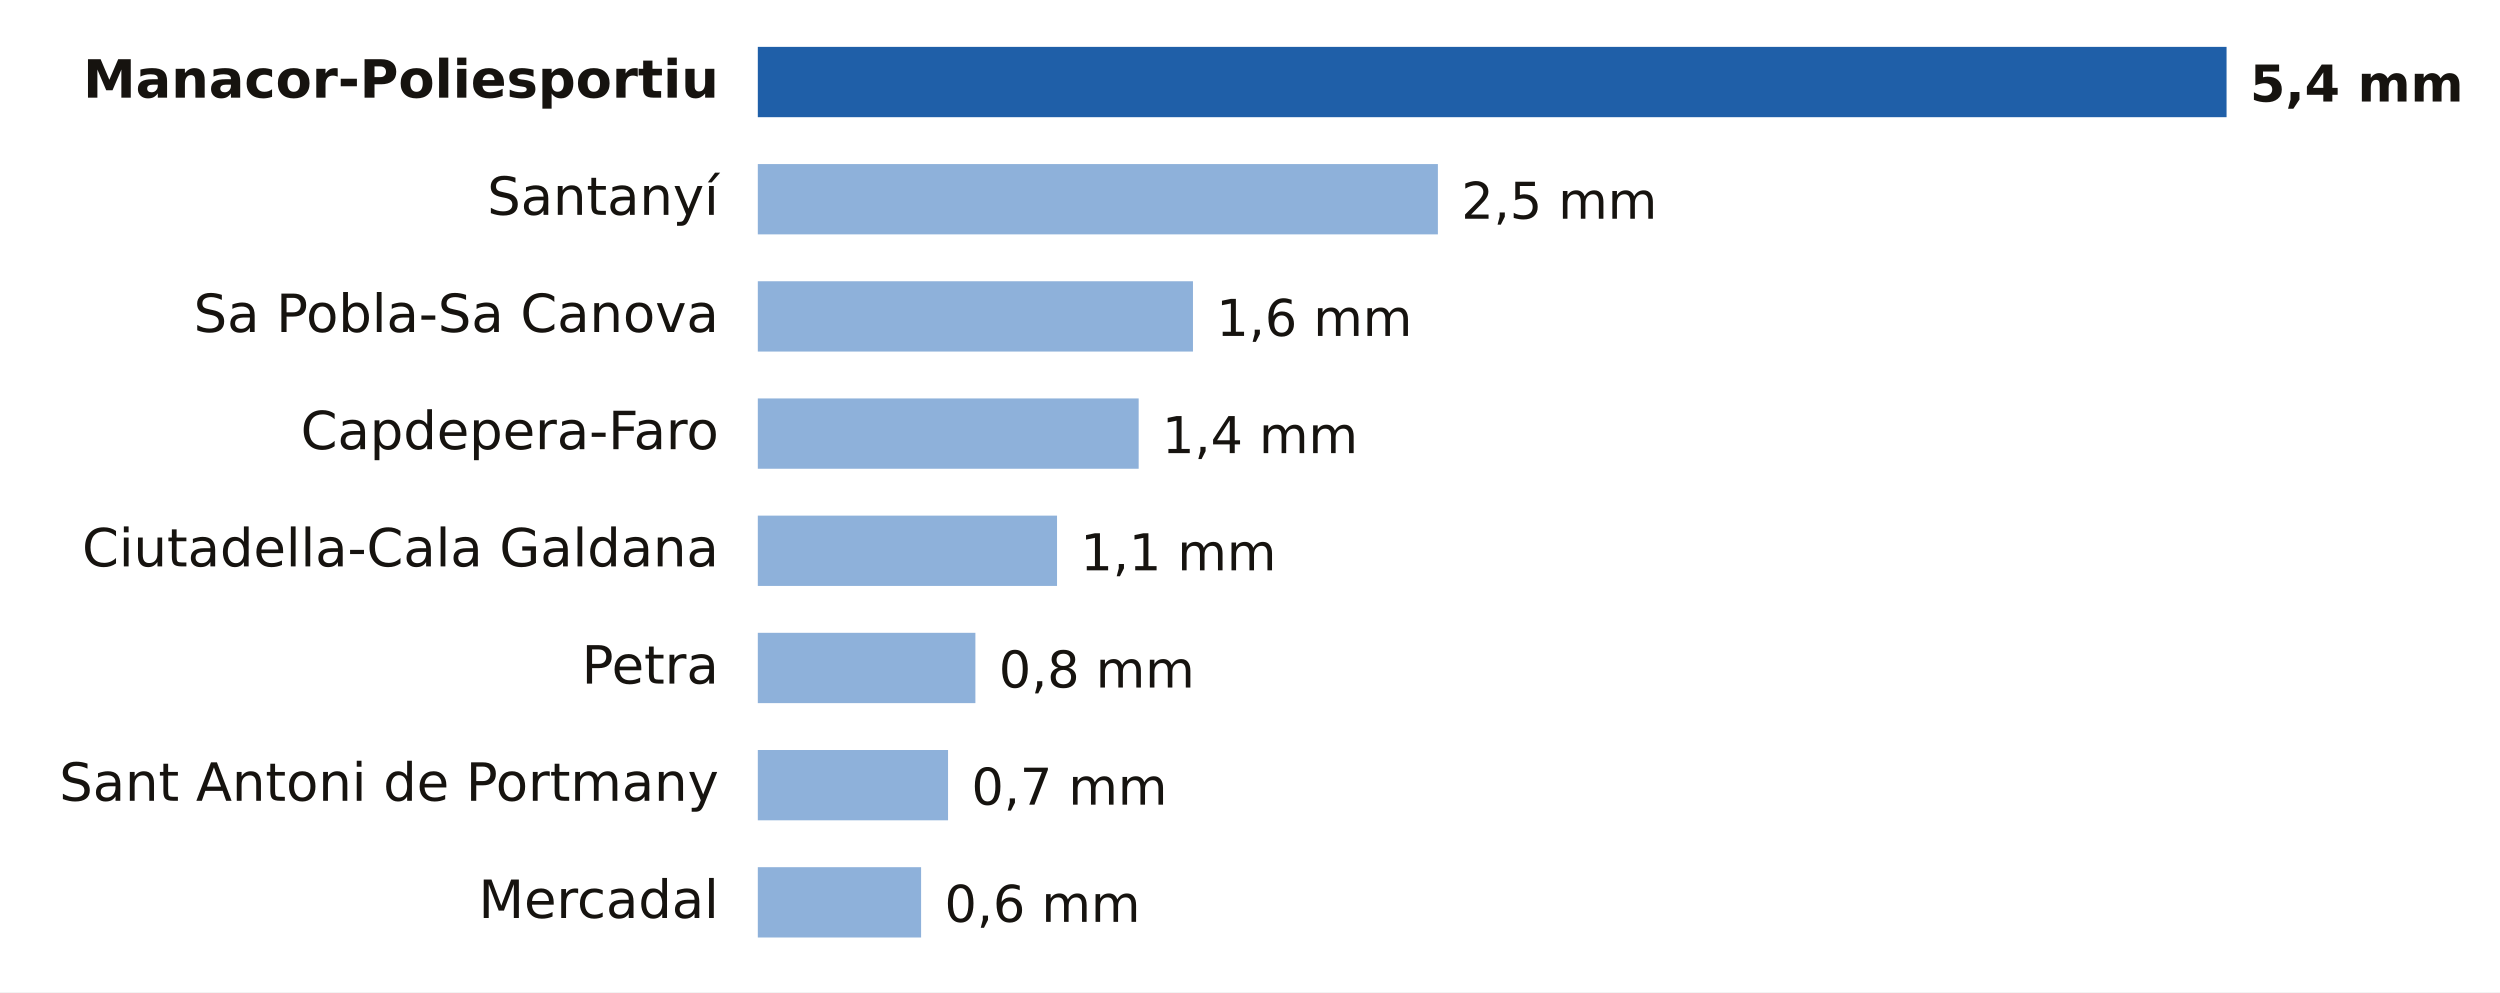
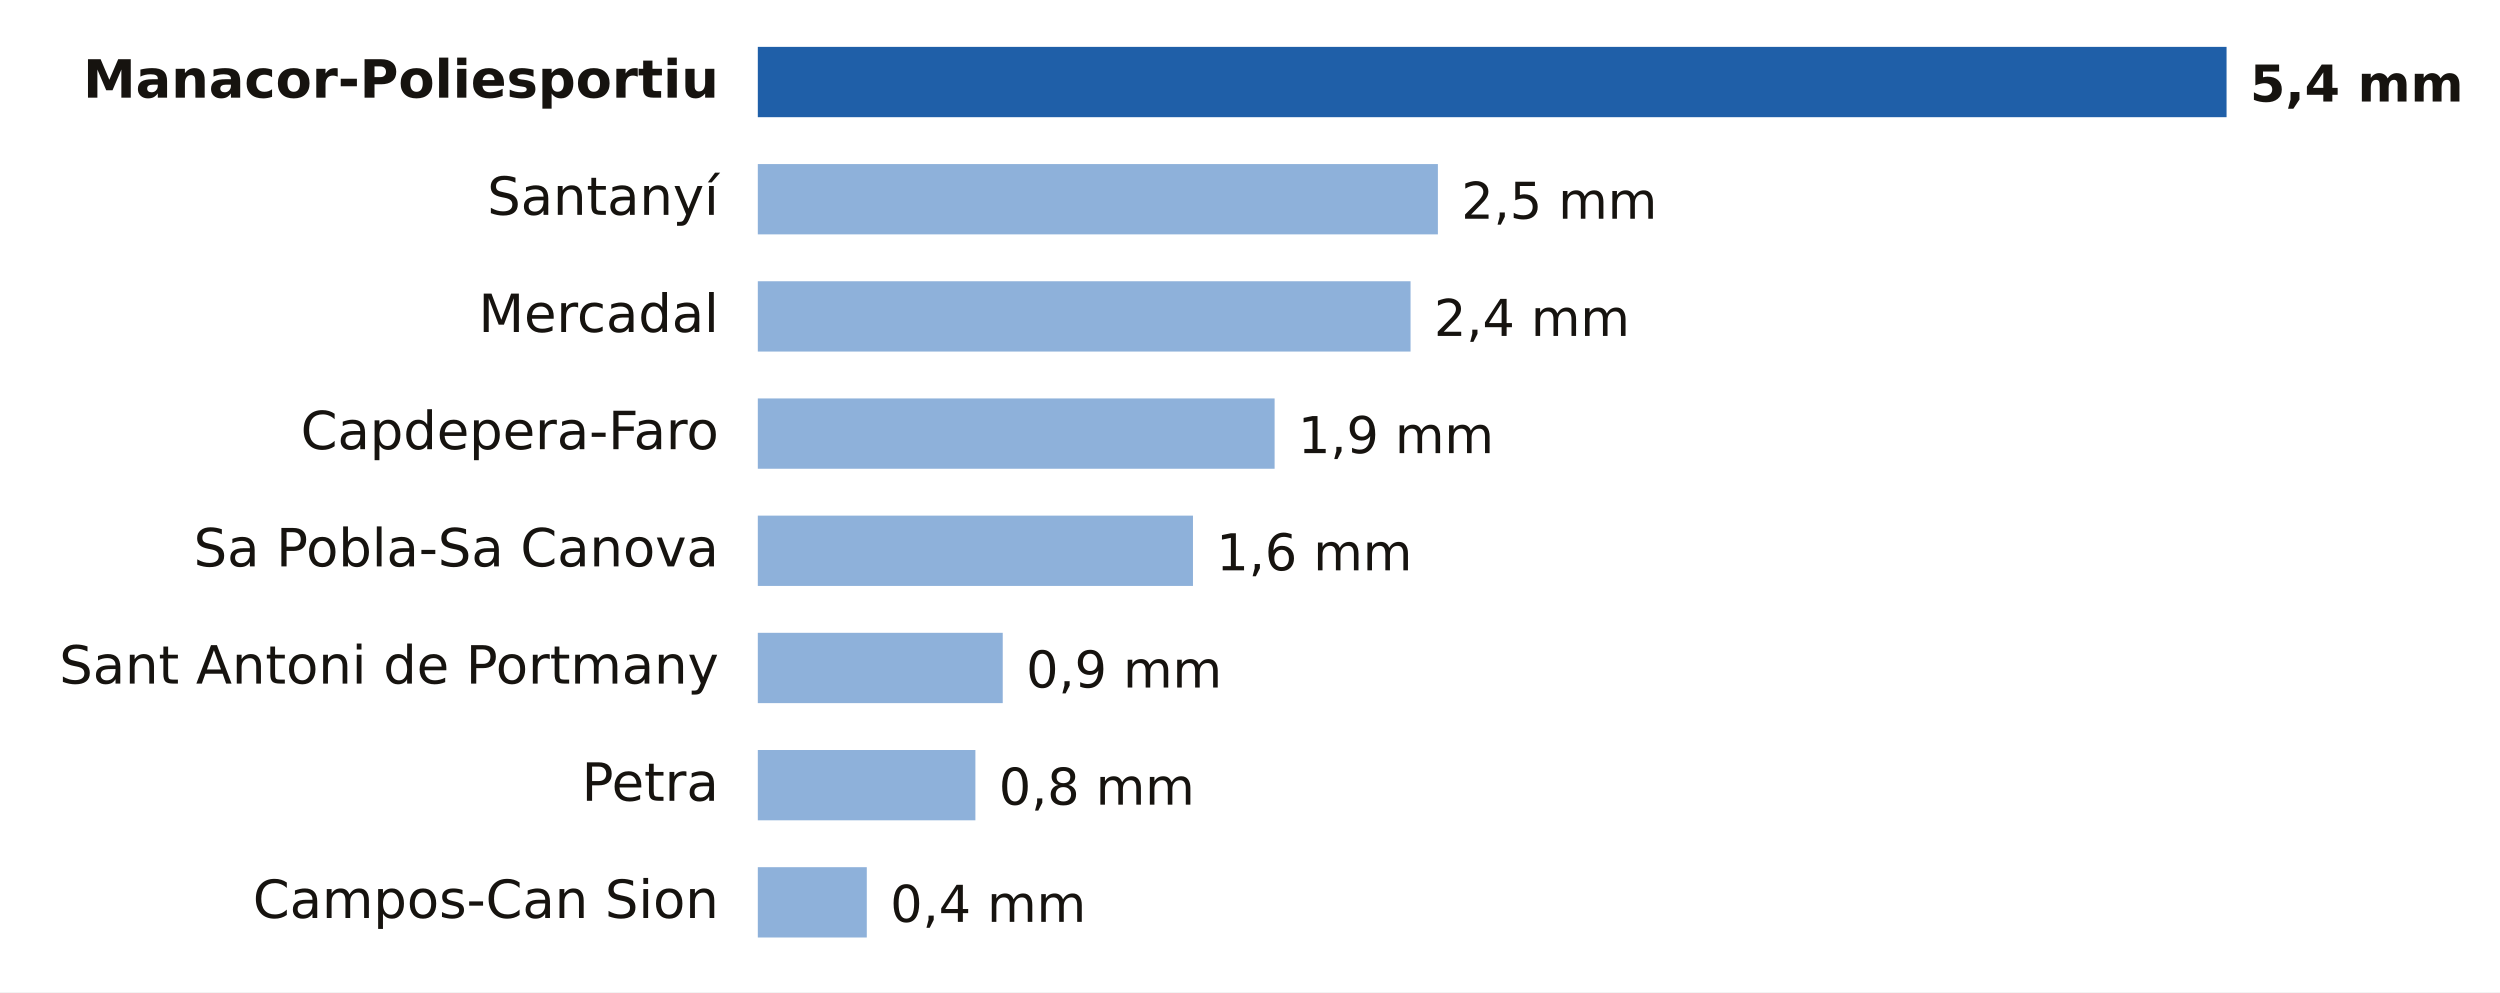
- <svg xmlns="http://www.w3.org/2000/svg" viewBox="0 0 640 254" width="640" height="254" role="img" aria-label="Lluvia entre la medianoche y las 1:00 del lunes 19 de octubre en Illes Balears">
+ <svg xmlns="http://www.w3.org/2000/svg" viewBox="0 0 640 254" width="640" height="254" role="img" aria-label="Lluvia entre la medianoche y las 2:00 del lunes 19 de octubre en Illes Balears">
  <rect width="640" height="254" fill="#FFFFFF" />
  <text x="184.0" y="25.0" font-size="13.5" fill="#16130F" text-anchor="end" font-weight="600" font-family="Public Sans, DejaVu Sans, Arial, sans-serif">Manacor-Poliesportiu</text>
  <rect x="194" y="12" width="376.0" height="18" fill="#1F5FA8" />
  <text x="576.0" y="26.0" font-size="13" fill="#16130F" text-anchor="start" font-weight="700" font-family="Public Sans, DejaVu Sans, Arial, sans-serif">5,4 mm</text>
  <text x="184.0" y="55.0" font-size="13.5" fill="#16130F" text-anchor="end" font-weight="400" font-family="Public Sans, DejaVu Sans, Arial, sans-serif">Santanyí</text>
  <rect x="194" y="42" width="174.1" height="18" fill="#8EB1DA" />
  <text x="374.1" y="56.0" font-size="13" fill="#16130F" text-anchor="start" font-weight="500" font-family="Public Sans, DejaVu Sans, Arial, sans-serif">2,5 mm</text>
-   <text x="184.0" y="85.0" font-size="13.5" fill="#16130F" text-anchor="end" font-weight="400" font-family="Public Sans, DejaVu Sans, Arial, sans-serif">Sa Pobla-Sa Canova</text>
-   <rect x="194" y="72" width="111.4" height="18" fill="#8EB1DA" />
-   <text x="311.4" y="86.0" font-size="13" fill="#16130F" text-anchor="start" font-weight="500" font-family="Public Sans, DejaVu Sans, Arial, sans-serif">1,6 mm</text>
+   <text x="184.0" y="85.0" font-size="13.5" fill="#16130F" text-anchor="end" font-weight="400" font-family="Public Sans, DejaVu Sans, Arial, sans-serif">Mercadal</text>
+   <rect x="194" y="72" width="167.1" height="18" fill="#8EB1DA" />
+   <text x="367.1" y="86.0" font-size="13" fill="#16130F" text-anchor="start" font-weight="500" font-family="Public Sans, DejaVu Sans, Arial, sans-serif">2,4 mm</text>
  <text x="184.0" y="115.0" font-size="13.5" fill="#16130F" text-anchor="end" font-weight="400" font-family="Public Sans, DejaVu Sans, Arial, sans-serif">Capdepera-Faro</text>
-   <rect x="194" y="102" width="97.5" height="18" fill="#8EB1DA" />
-   <text x="297.5" y="116.0" font-size="13" fill="#16130F" text-anchor="start" font-weight="500" font-family="Public Sans, DejaVu Sans, Arial, sans-serif">1,4 mm</text>
-   <text x="184.0" y="145.0" font-size="13.5" fill="#16130F" text-anchor="end" font-weight="400" font-family="Public Sans, DejaVu Sans, Arial, sans-serif">Ciutadella-Cala Galdana</text>
-   <rect x="194" y="132" width="76.6" height="18" fill="#8EB1DA" />
-   <text x="276.6" y="146.0" font-size="13" fill="#16130F" text-anchor="start" font-weight="500" font-family="Public Sans, DejaVu Sans, Arial, sans-serif">1,1 mm</text>
-   <text x="184.0" y="175.0" font-size="13.5" fill="#16130F" text-anchor="end" font-weight="400" font-family="Public Sans, DejaVu Sans, Arial, sans-serif">Petra</text>
-   <rect x="194" y="162" width="55.7" height="18" fill="#8EB1DA" />
-   <text x="255.7" y="176.0" font-size="13" fill="#16130F" text-anchor="start" font-weight="500" font-family="Public Sans, DejaVu Sans, Arial, sans-serif">0,8 mm</text>
-   <text x="184.0" y="205.0" font-size="13.5" fill="#16130F" text-anchor="end" font-weight="400" font-family="Public Sans, DejaVu Sans, Arial, sans-serif">Sant Antoni de Portmany</text>
-   <rect x="194" y="192" width="48.7" height="18" fill="#8EB1DA" />
-   <text x="248.7" y="206.0" font-size="13" fill="#16130F" text-anchor="start" font-weight="500" font-family="Public Sans, DejaVu Sans, Arial, sans-serif">0,7 mm</text>
-   <text x="184.0" y="235.0" font-size="13.5" fill="#16130F" text-anchor="end" font-weight="400" font-family="Public Sans, DejaVu Sans, Arial, sans-serif">Mercadal</text>
-   <rect x="194" y="222" width="41.8" height="18" fill="#8EB1DA" />
-   <text x="241.8" y="236.0" font-size="13" fill="#16130F" text-anchor="start" font-weight="500" font-family="Public Sans, DejaVu Sans, Arial, sans-serif">0,6 mm</text>
+   <rect x="194" y="102" width="132.3" height="18" fill="#8EB1DA" />
+   <text x="332.3" y="116.0" font-size="13" fill="#16130F" text-anchor="start" font-weight="500" font-family="Public Sans, DejaVu Sans, Arial, sans-serif">1,9 mm</text>
+   <text x="184.0" y="145.0" font-size="13.5" fill="#16130F" text-anchor="end" font-weight="400" font-family="Public Sans, DejaVu Sans, Arial, sans-serif">Sa Pobla-Sa Canova</text>
+   <rect x="194" y="132" width="111.4" height="18" fill="#8EB1DA" />
+   <text x="311.4" y="146.0" font-size="13" fill="#16130F" text-anchor="start" font-weight="500" font-family="Public Sans, DejaVu Sans, Arial, sans-serif">1,6 mm</text>
+   <text x="184.0" y="175.0" font-size="13.5" fill="#16130F" text-anchor="end" font-weight="400" font-family="Public Sans, DejaVu Sans, Arial, sans-serif">Sant Antoni de Portmany</text>
+   <rect x="194" y="162" width="62.7" height="18" fill="#8EB1DA" />
+   <text x="262.7" y="176.0" font-size="13" fill="#16130F" text-anchor="start" font-weight="500" font-family="Public Sans, DejaVu Sans, Arial, sans-serif">0,9 mm</text>
+   <text x="184.0" y="205.0" font-size="13.5" fill="#16130F" text-anchor="end" font-weight="400" font-family="Public Sans, DejaVu Sans, Arial, sans-serif">Petra</text>
+   <rect x="194" y="192" width="55.7" height="18" fill="#8EB1DA" />
+   <text x="255.7" y="206.0" font-size="13" fill="#16130F" text-anchor="start" font-weight="500" font-family="Public Sans, DejaVu Sans, Arial, sans-serif">0,8 mm</text>
+   <text x="184.0" y="235.0" font-size="13.5" fill="#16130F" text-anchor="end" font-weight="400" font-family="Public Sans, DejaVu Sans, Arial, sans-serif">Campos-Can Sion</text>
+   <rect x="194" y="222" width="27.9" height="18" fill="#8EB1DA" />
+   <text x="227.9" y="236.0" font-size="13" fill="#16130F" text-anchor="start" font-weight="500" font-family="Public Sans, DejaVu Sans, Arial, sans-serif">0,4 mm</text>
</svg>
